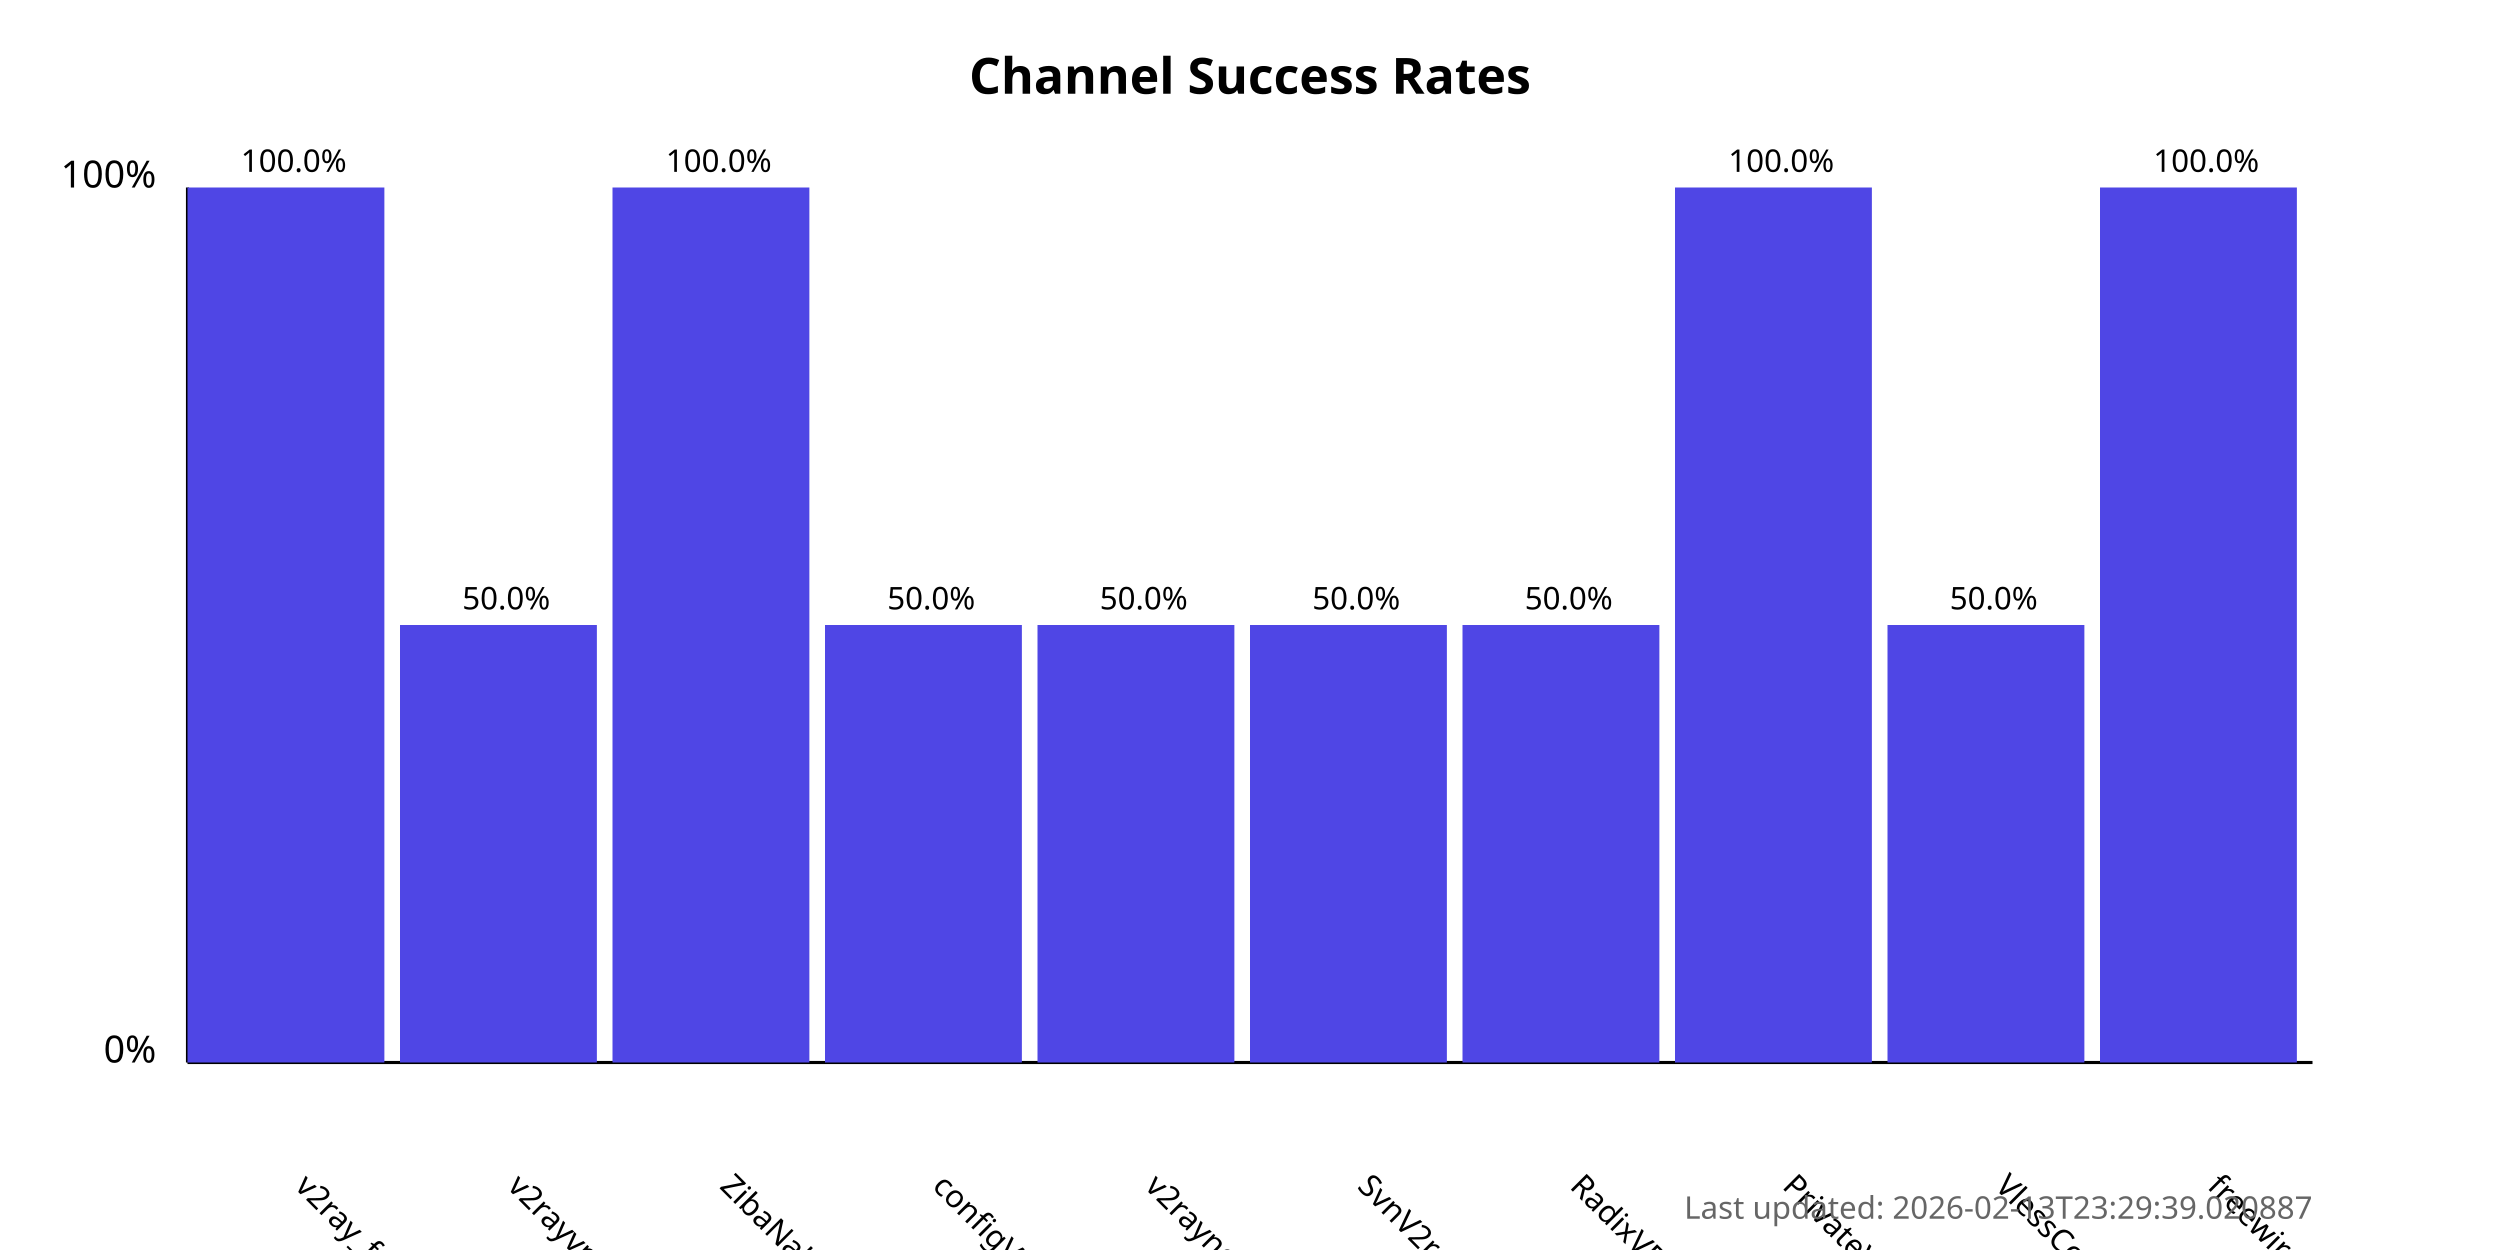
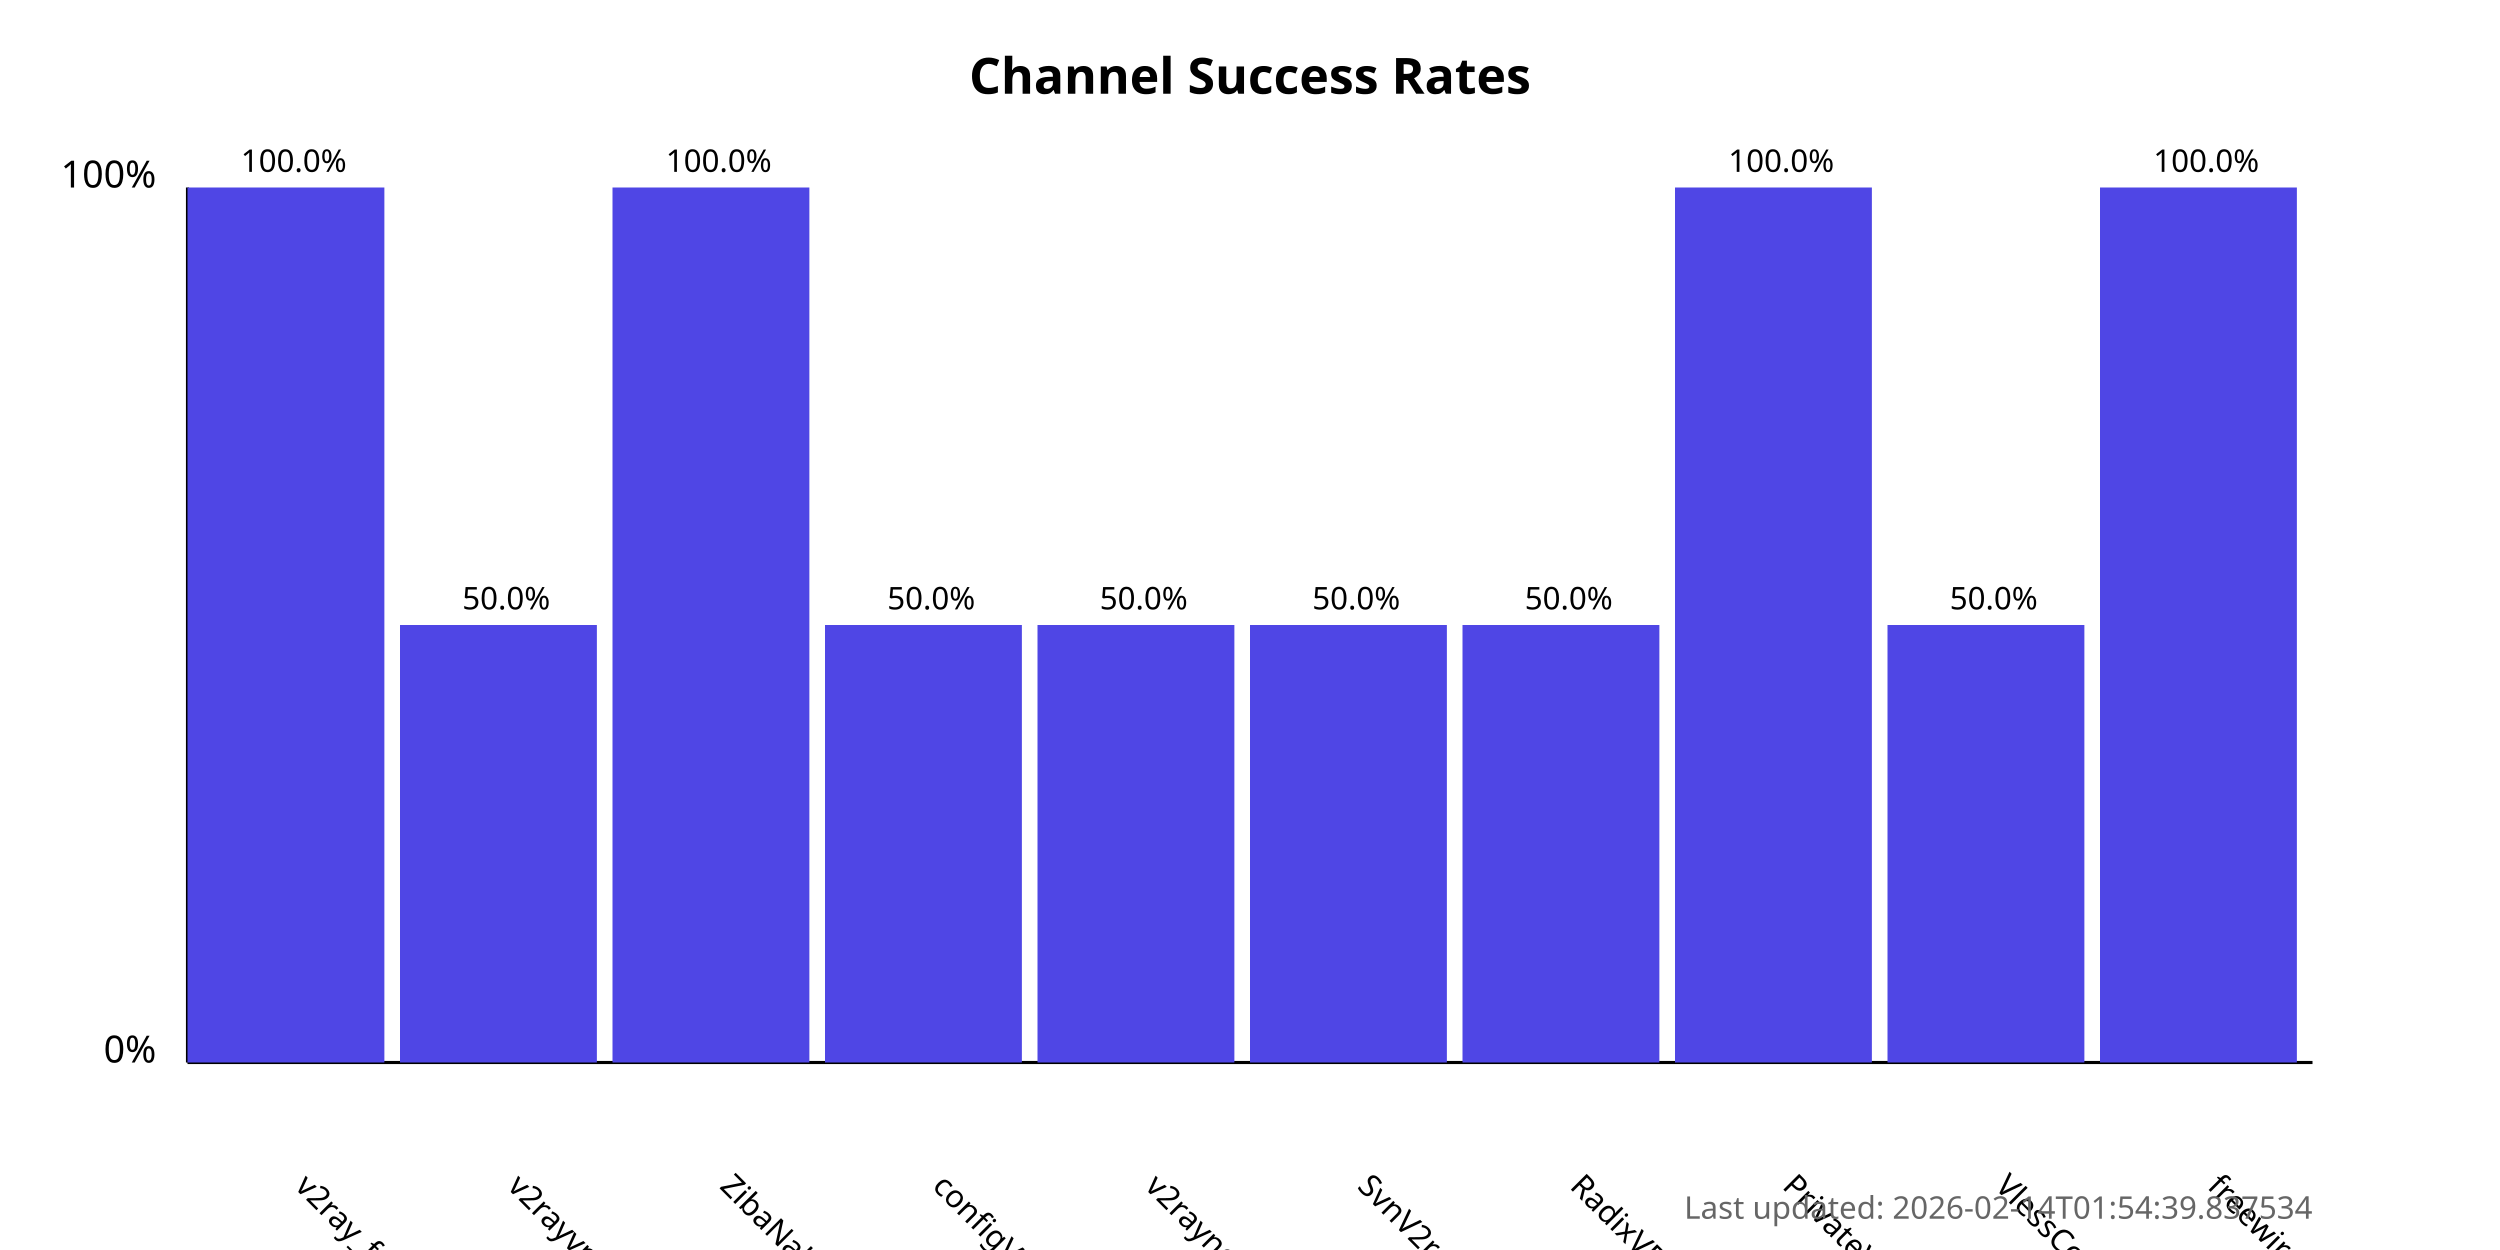
<svg xmlns="http://www.w3.org/2000/svg" width="800" height="400">
  <style>
            .chart-title { font: bold 16px sans-serif; }
            .axis-label { font: 12px sans-serif; }
            .tick-label { font: 10px sans-serif; }
            .bar { fill: #4f46e5; }
            .bar:hover { fill: #6366f1; }
            .timestamp { font: 10px sans-serif; fill: #666; }
        </style>
  <text x="400.0" y="30" text-anchor="middle" class="chart-title">
            Channel Success Rates
        </text>
  <line x1="60" y1="340" x2="60" y2="60" stroke="black" stroke-width="1" />
  <line x1="60" y1="340" x2="740" y2="340" stroke="black" stroke-width="1" />
  <text x="50" y="340" text-anchor="end" class="axis-label">0%</text>
  <text x="50" y="60" text-anchor="end" class="axis-label">100%</text>
  <g>
    <rect x="60" y="60.0" width="63.0" height="280.0" class="bar" />
    <text x="94.0" y="380" transform="rotate(45, 94.0, 380)" text-anchor="start" class="tick-label">
                v2ray_free_conf
            </text>
    <text x="94.0" y="55.0" text-anchor="middle" class="tick-label">
                100.0%
            </text>
  </g>
  <g>
    <rect x="128.0" y="200.0" width="63.0" height="140.0" class="bar" />
    <text x="162.0" y="380" transform="rotate(45, 162.0, 380)" text-anchor="start" class="tick-label">
                v2rayvpno
            </text>
    <text x="162.0" y="195.0" text-anchor="middle" class="tick-label">
                50.0%
            </text>
  </g>
  <g>
    <rect x="196.0" y="60.0" width="63.0" height="280.0" class="bar" />
    <text x="230.0" y="380" transform="rotate(45, 230.0, 380)" text-anchor="start" class="tick-label">
                ZibaNabz
            </text>
    <text x="230.0" y="55.0" text-anchor="middle" class="tick-label">
                100.0%
            </text>
  </g>
  <g>
    <rect x="264.0" y="200.0" width="63.0" height="140.0" class="bar" />
    <text x="298.0" y="380" transform="rotate(45, 298.0, 380)" text-anchor="start" class="tick-label">
                configV2rayForFree
            </text>
    <text x="298.0" y="195.0" text-anchor="middle" class="tick-label">
                50.0%
            </text>
  </g>
  <g>
    <rect x="332.0" y="200.0" width="63.0" height="140.0" class="bar" />
    <text x="366.0" y="380" transform="rotate(45, 366.0, 380)" text-anchor="start" class="tick-label">
                v2rayngvpn
            </text>
    <text x="366.0" y="195.0" text-anchor="middle" class="tick-label">
                50.0%
            </text>
  </g>
  <g>
    <rect x="400.0" y="200.0" width="63.0" height="140.0" class="bar" />
    <text x="434.0" y="380" transform="rotate(45, 434.0, 380)" text-anchor="start" class="tick-label">
                SvnV2ray
            </text>
    <text x="434.0" y="195.0" text-anchor="middle" class="tick-label">
                50.0%
            </text>
  </g>
  <g>
    <rect x="468.0" y="200.0" width="63.0" height="140.0" class="bar" />
    <text x="502.0" y="380" transform="rotate(45, 502.0, 380)" text-anchor="start" class="tick-label">
                RadixVPN
            </text>
    <text x="502.0" y="195.0" text-anchor="middle" class="tick-label">
                50.0%
            </text>
  </g>
  <g>
    <rect x="536.0" y="60.0" width="63.0" height="280.0" class="bar" />
    <text x="570.0" y="380" transform="rotate(45, 570.0, 380)" text-anchor="start" class="tick-label">
                PrivateVPNs
            </text>
    <text x="570.0" y="55.0" text-anchor="middle" class="tick-label">
                100.0%
            </text>
  </g>
  <g>
    <rect x="604.0" y="200.0" width="63.0" height="140.0" class="bar" />
    <text x="638.0" y="380" transform="rotate(45, 638.0, 380)" text-anchor="start" class="tick-label">
                VlessConfig
            </text>
    <text x="638.0" y="195.0" text-anchor="middle" class="tick-label">
                50.0%
            </text>
  </g>
  <g>
    <rect x="672.0" y="60.0" width="63.0" height="280.0" class="bar" />
    <text x="706.0" y="380" transform="rotate(45, 706.0, 380)" text-anchor="start" class="tick-label">
                freewireguard
            </text>
    <text x="706.0" y="55.0" text-anchor="middle" class="tick-label">
                100.0%
            </text>
  </g>
  <text x="740" y="390" text-anchor="end" class="timestamp">
-             Last updated: 2026-02-13T23:29:39.020887
+             Last updated: 2026-02-14T01:54:39.837534
        </text>
</svg>
